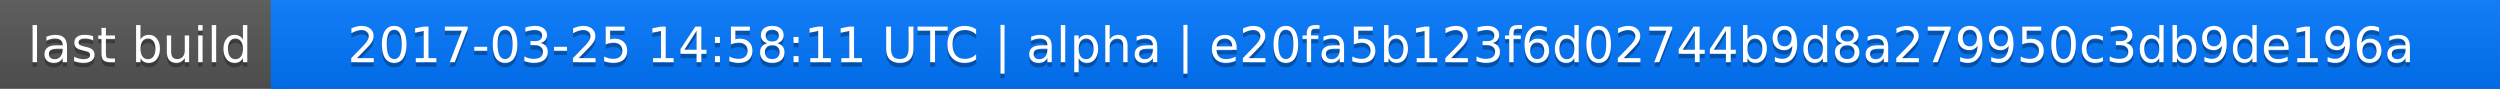
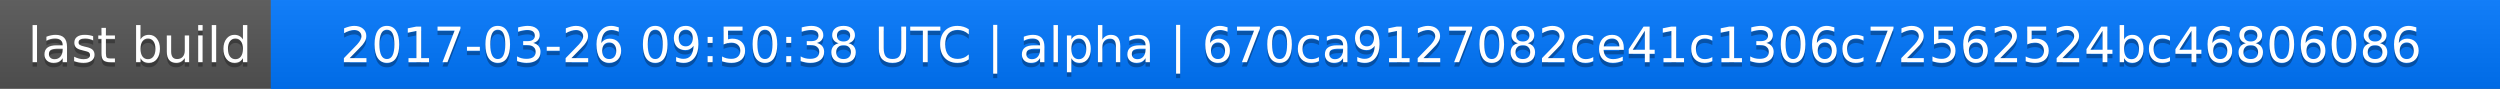
<svg xmlns="http://www.w3.org/2000/svg" width="563" height="20">
  <linearGradient id="a" x2="0" y2="100%">
    <stop offset="0" stop-color="#bbb" stop-opacity=".1" />
    <stop offset="1" stop-opacity=".1" />
  </linearGradient>
  <rect rx="0" width="563" height="20" fill="#555" />
  <rect rx="0" x="61" width="502" height="20" fill="#07f" />
  <path fill="#07f" d="M61 0h4v20h-4z" />
  <rect rx="0" width="563" height="20" fill="url(#a)" />
  <g fill="#fff" text-anchor="middle" font-family="DejaVu Sans,Verdana,Geneva,sans-serif" font-size="11">
    <text x="31.5" y="15" fill="#010101" fill-opacity=".3">last build</text>
    <text x="31.5" y="14">last build</text>
-     <text x="311" y="15" fill="#010101" fill-opacity=".3">2017-03-25 14:58:11 UTC | alpha | e20fa5b123f6d02744b9d8a279950c3db9de196a</text>
-     <text x="311" y="14">2017-03-25 14:58:11 UTC | alpha | e20fa5b123f6d02744b9d8a279950c3db9de196a</text>
+     <text x="311" y="15" fill="#010101" fill-opacity=".3">2017-03-26 09:50:38 UTC | alpha | 670ca9127082ce41c1306c72562524bc46806086</text>
+     <text x="311" y="14">2017-03-26 09:50:38 UTC | alpha | 670ca9127082ce41c1306c72562524bc46806086</text>
  </g>
</svg>
